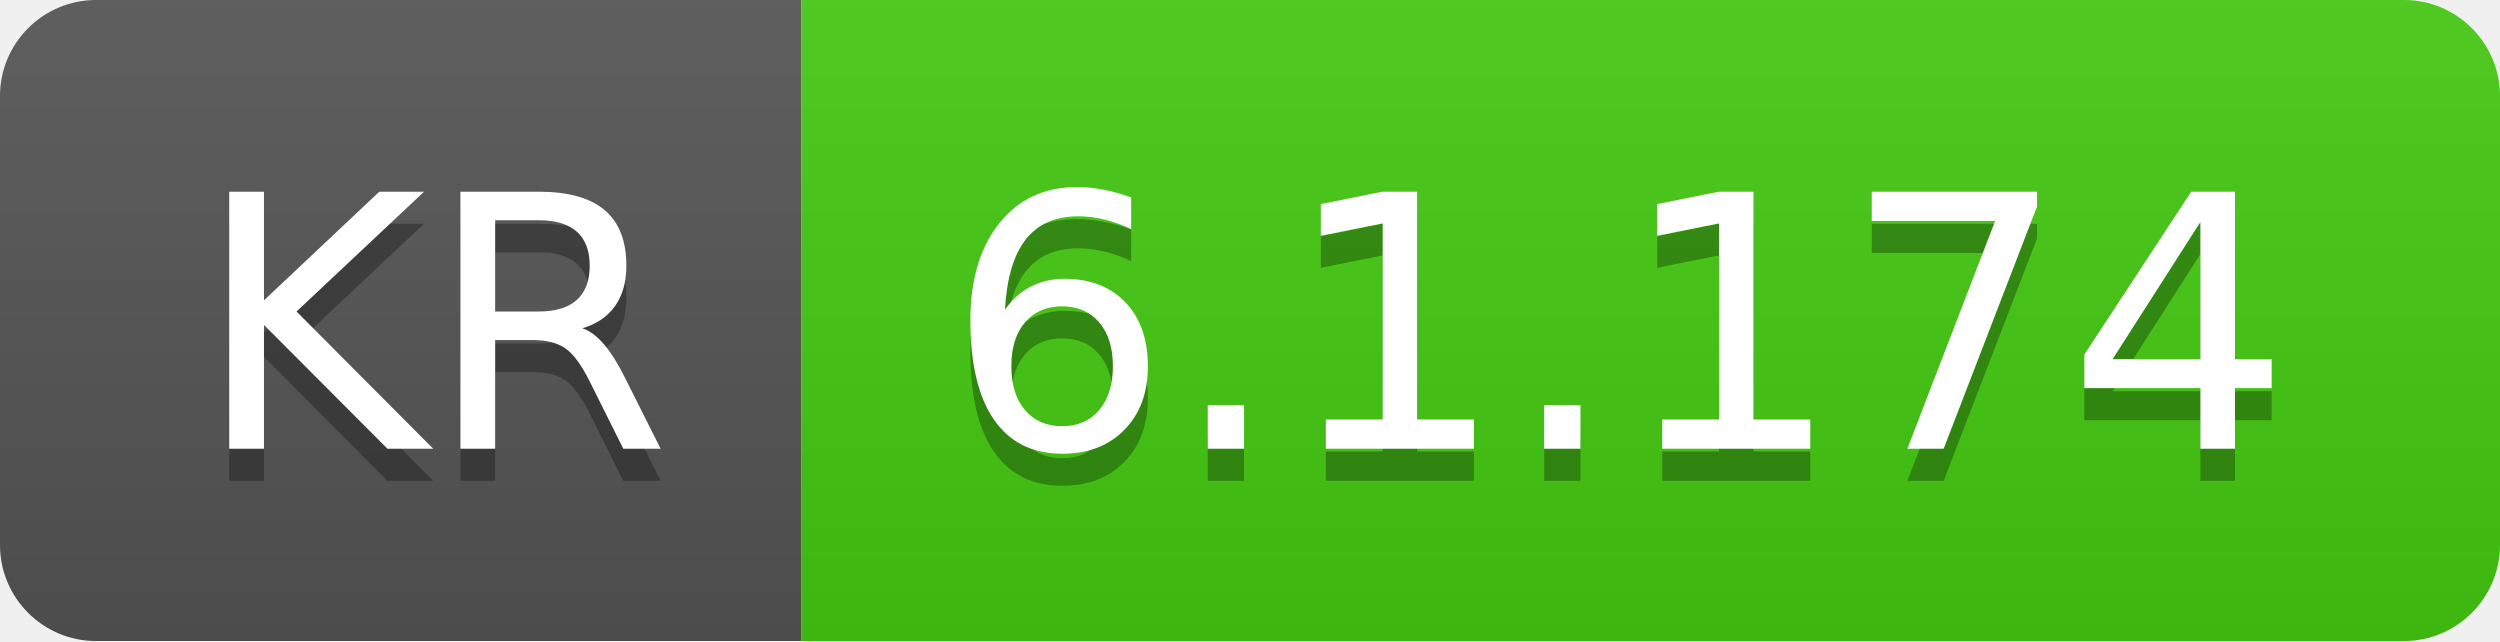
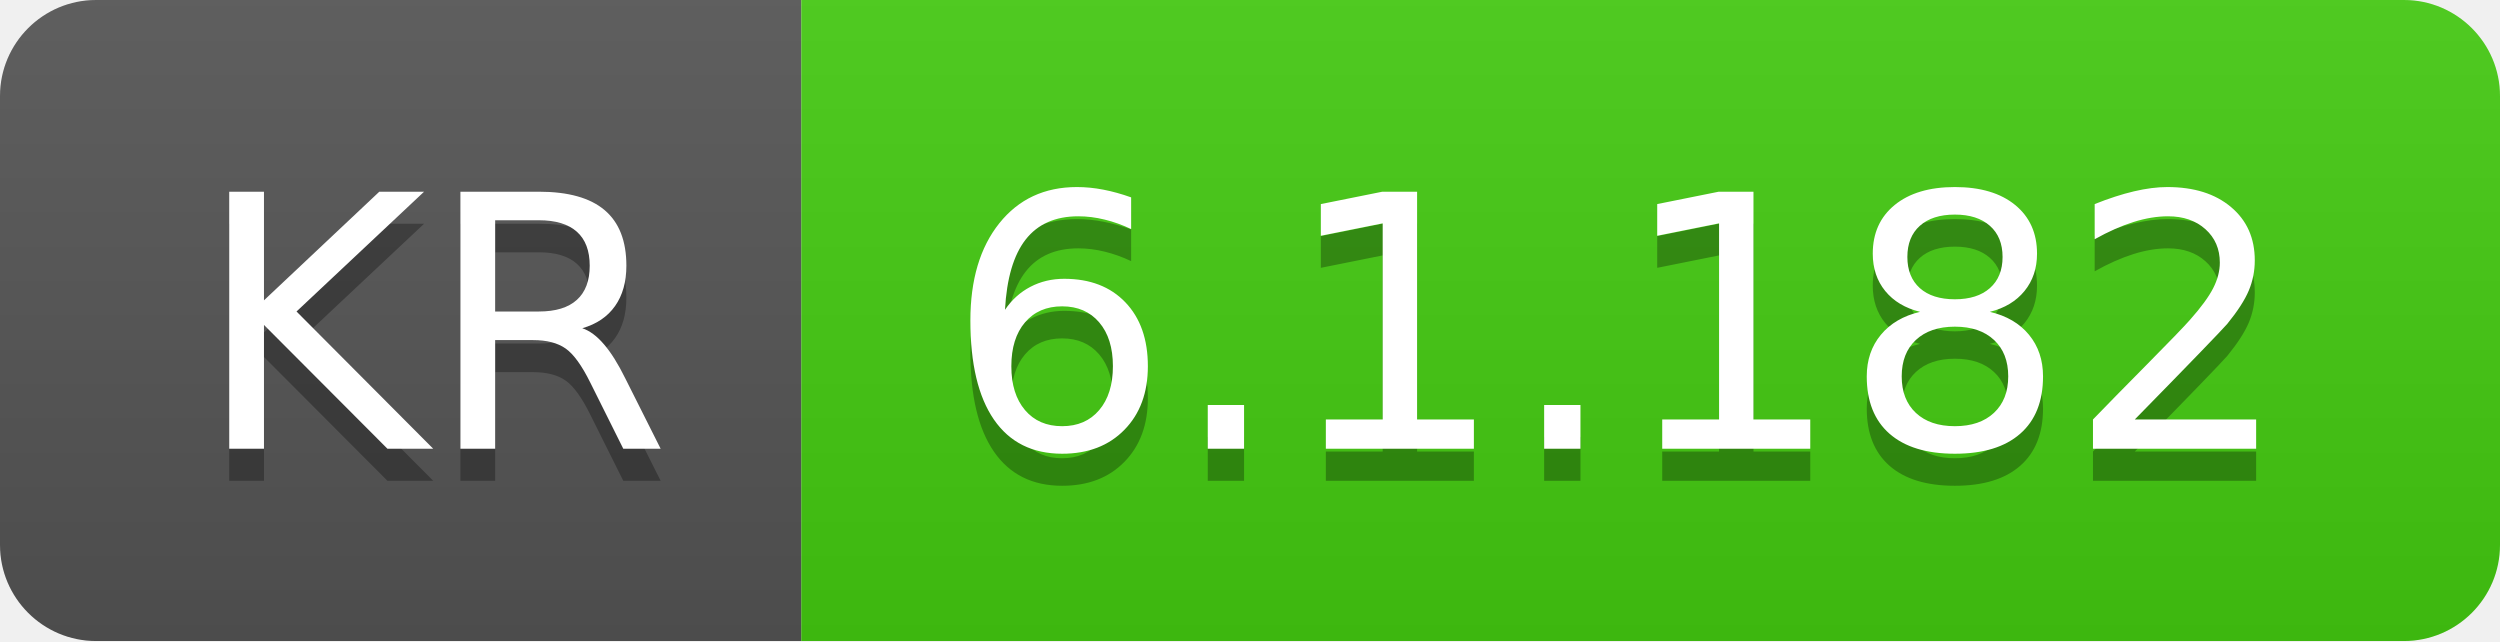
- <svg xmlns="http://www.w3.org/2000/svg" width="78" height="20" role="img" aria-label="KR: 6.1.174">
+ <svg xmlns="http://www.w3.org/2000/svg" width="78" height="20" role="img" aria-label="KR: 6.1.182">
  <linearGradient id="s" x2="0" y2="100%">
    <stop offset="0" stop-color="#bbb" stop-opacity=".1" />
    <stop offset="1" stop-opacity=".1" />
  </linearGradient>
  <clipPath id="r">
    <rect width="78" height="20" rx="3" fill="#fff" />
  </clipPath>
  <g clip-path="url(#r)">
    <rect width="25" height="20" fill="#555" />
    <rect x="25" width="53" height="20" fill="#4c1" />
    <rect width="78" height="20" fill="url(#s)" />
  </g>
  <g fill="#fff" text-anchor="middle" font-family="Verdana,Geneva,DejaVu Sans,sans-serif" text-rendering="geometricPrecision" font-size="110">
    <text aria-hidden="true" x="135" y="150" fill="#010101" fill-opacity=".3" transform="scale(.1)" textLength="150">KR</text>
    <text x="135" y="140" transform="scale(.1)" fill="#fff" textLength="150">KR</text>
-     <text aria-hidden="true" x="505" y="150" fill="#010101" fill-opacity=".3" transform="scale(.1)" textLength="430">6.1.174</text>
-     <text x="505" y="140" transform="scale(.1)" fill="#fff" textLength="430">6.1.174</text>
+     <text aria-hidden="true" x="505" y="150" fill="#010101" fill-opacity=".3" transform="scale(.1)" textLength="430">6.1.182</text>
+     <text x="505" y="140" transform="scale(.1)" fill="#fff" textLength="430">6.1.182</text>
  </g>
</svg>
